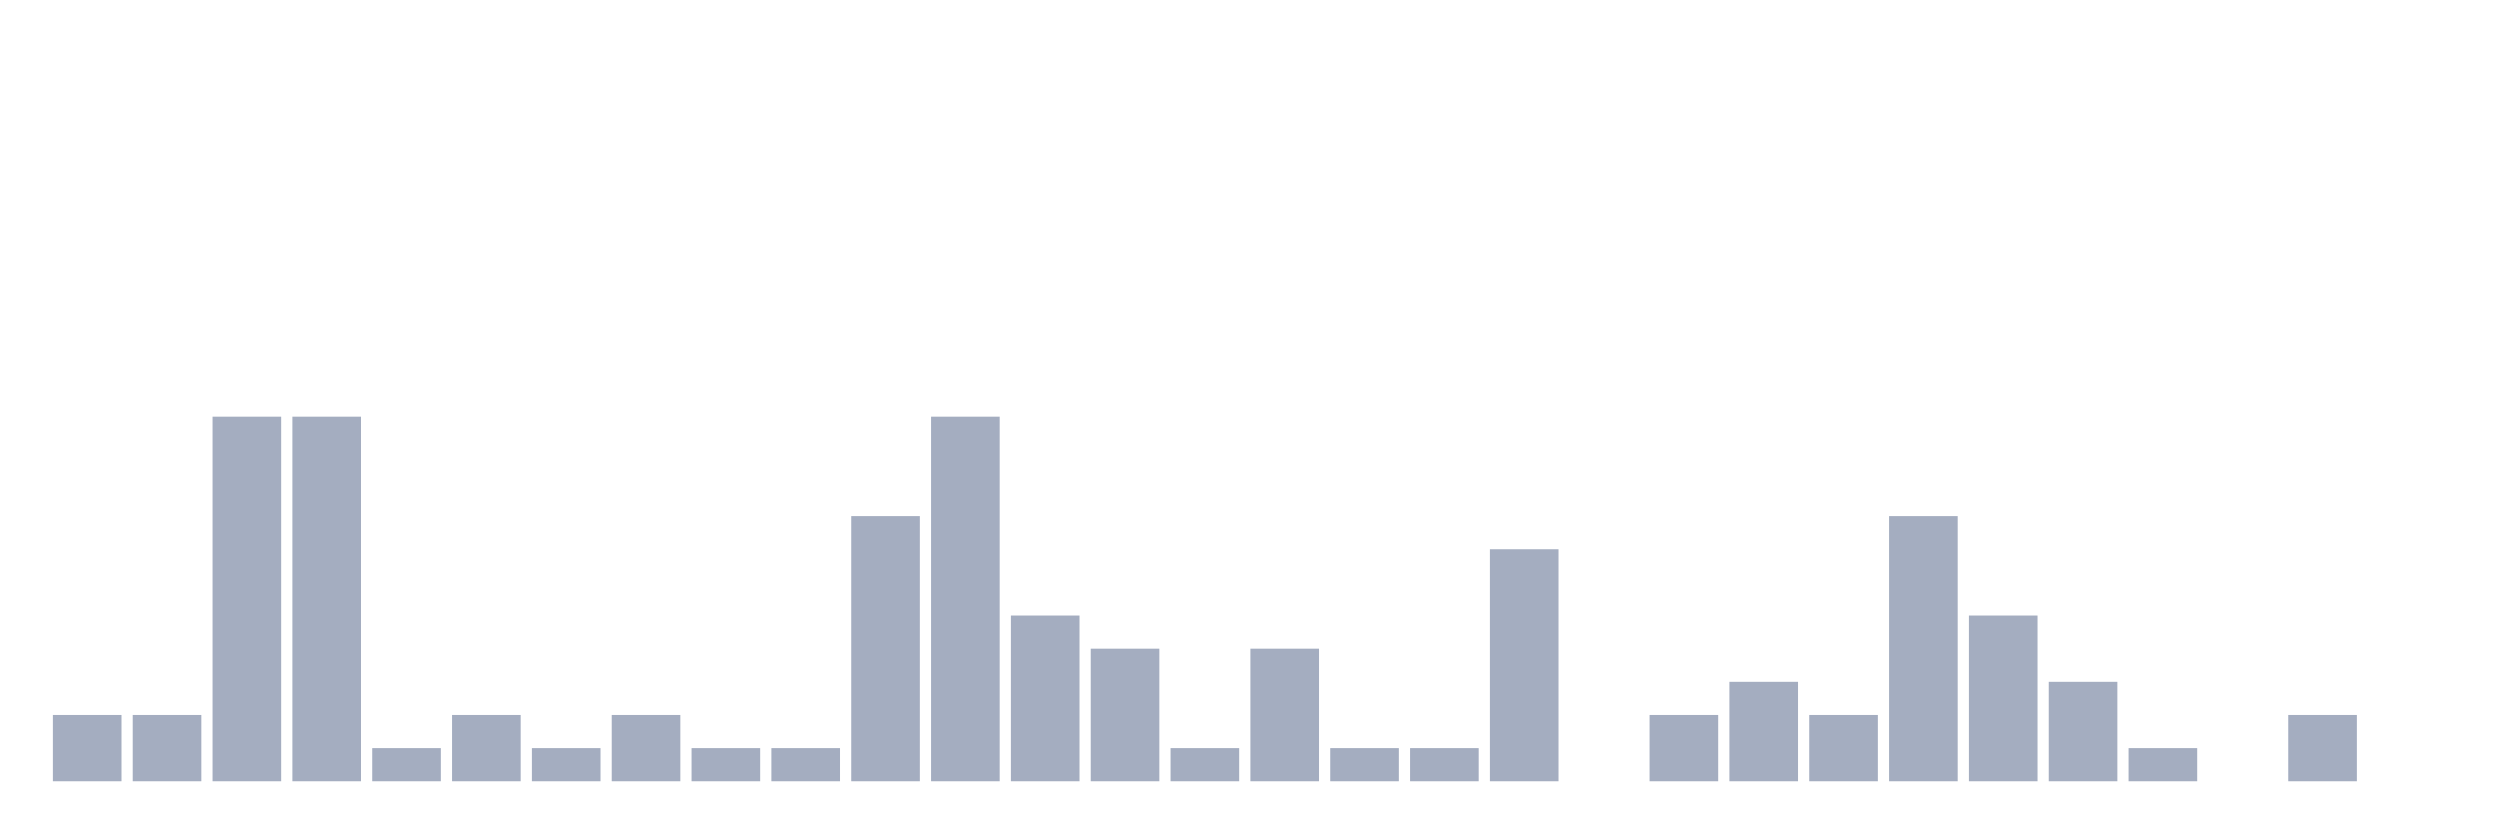
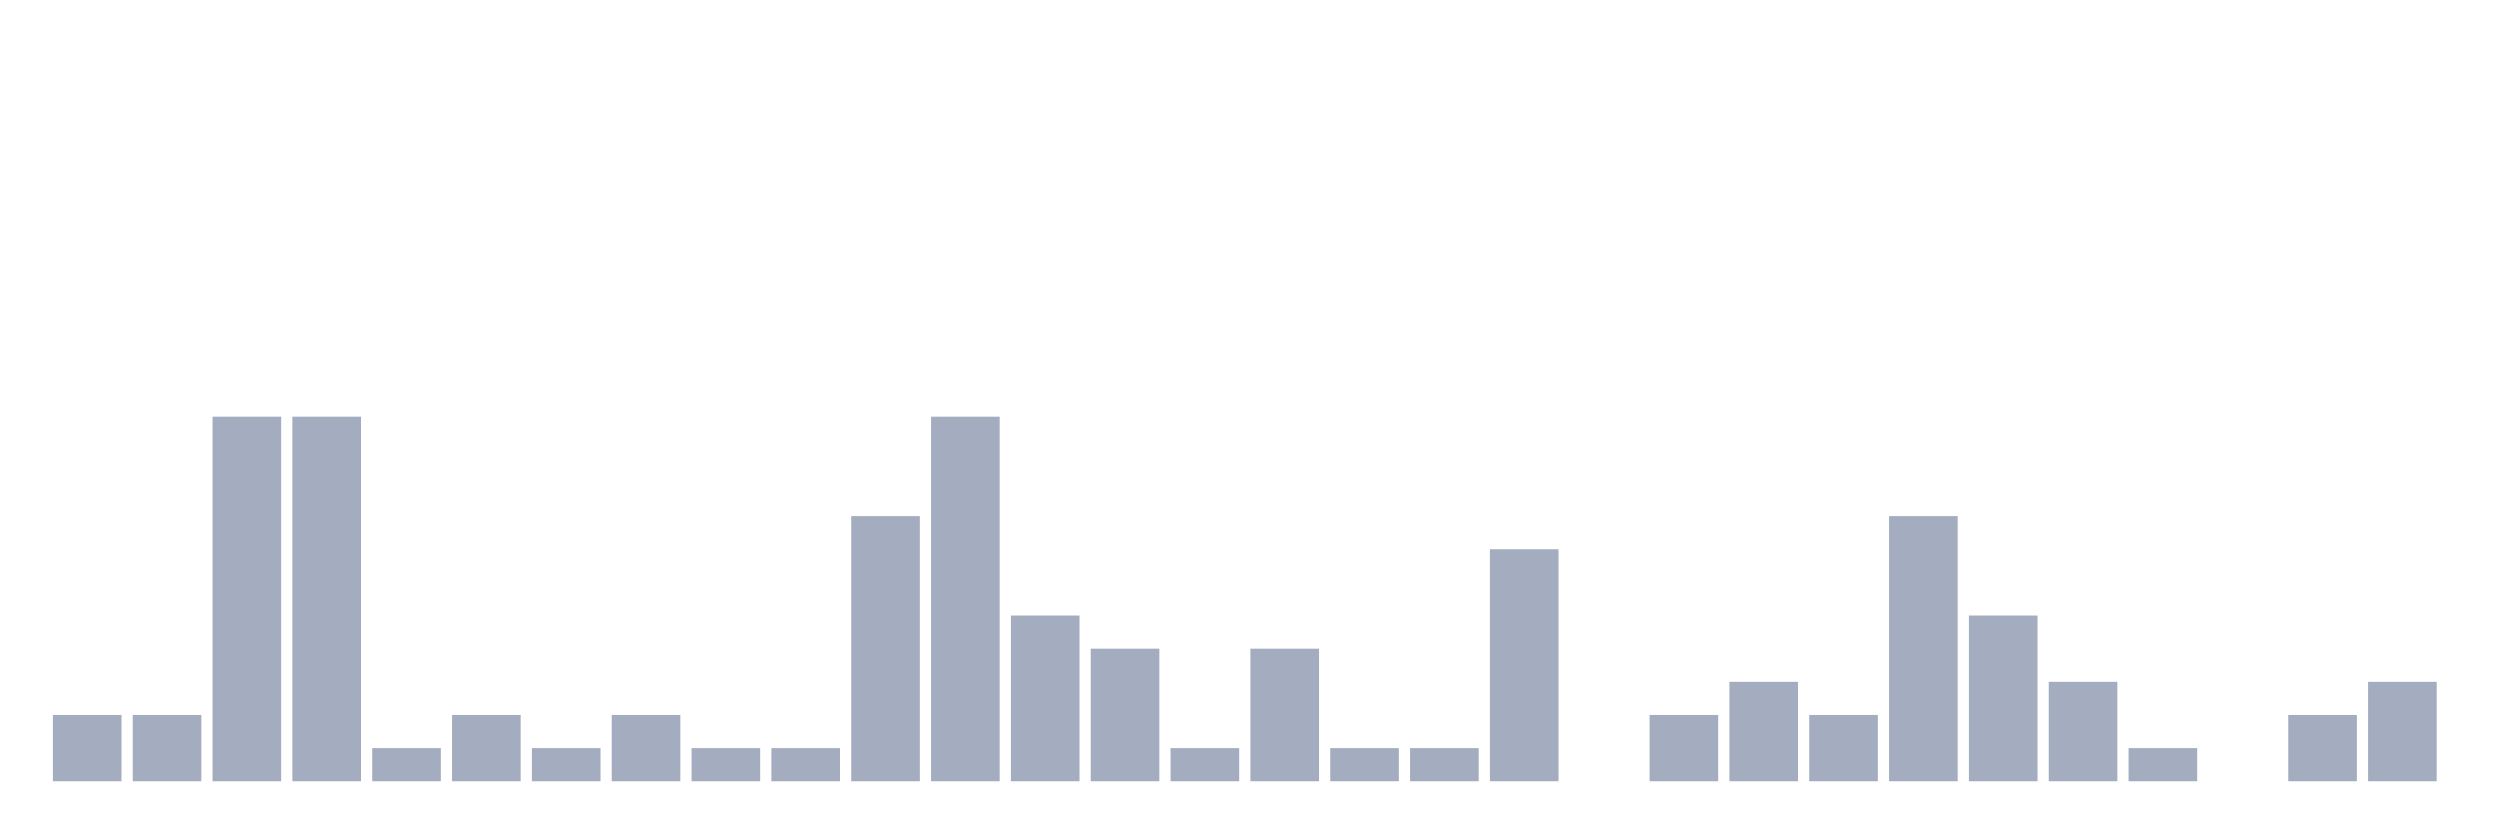
<svg xmlns="http://www.w3.org/2000/svg" viewBox="0 0 480 160">
  <g transform="translate(10,10)">
    <rect class="bar" x="0.153" width="13.175" y="127.273" height="12.727" fill="rgb(164,173,192)" />
    <rect class="bar" x="15.482" width="13.175" y="127.273" height="12.727" fill="rgb(164,173,192)" />
    <rect class="bar" x="30.81" width="13.175" y="70" height="70" fill="rgb(164,173,192)" />
    <rect class="bar" x="46.138" width="13.175" y="70" height="70" fill="rgb(164,173,192)" />
    <rect class="bar" x="61.466" width="13.175" y="133.636" height="6.364" fill="rgb(164,173,192)" />
    <rect class="bar" x="76.794" width="13.175" y="127.273" height="12.727" fill="rgb(164,173,192)" />
    <rect class="bar" x="92.123" width="13.175" y="133.636" height="6.364" fill="rgb(164,173,192)" />
    <rect class="bar" x="107.451" width="13.175" y="127.273" height="12.727" fill="rgb(164,173,192)" />
    <rect class="bar" x="122.779" width="13.175" y="133.636" height="6.364" fill="rgb(164,173,192)" />
    <rect class="bar" x="138.107" width="13.175" y="133.636" height="6.364" fill="rgb(164,173,192)" />
    <rect class="bar" x="153.436" width="13.175" y="89.091" height="50.909" fill="rgb(164,173,192)" />
    <rect class="bar" x="168.764" width="13.175" y="70" height="70" fill="rgb(164,173,192)" />
    <rect class="bar" x="184.092" width="13.175" y="108.182" height="31.818" fill="rgb(164,173,192)" />
    <rect class="bar" x="199.42" width="13.175" y="114.545" height="25.455" fill="rgb(164,173,192)" />
    <rect class="bar" x="214.748" width="13.175" y="133.636" height="6.364" fill="rgb(164,173,192)" />
    <rect class="bar" x="230.077" width="13.175" y="114.545" height="25.455" fill="rgb(164,173,192)" />
    <rect class="bar" x="245.405" width="13.175" y="133.636" height="6.364" fill="rgb(164,173,192)" />
    <rect class="bar" x="260.733" width="13.175" y="133.636" height="6.364" fill="rgb(164,173,192)" />
    <rect class="bar" x="276.061" width="13.175" y="95.455" height="44.545" fill="rgb(164,173,192)" />
    <rect class="bar" x="291.39" width="13.175" y="140" height="0" fill="rgb(164,173,192)" />
    <rect class="bar" x="306.718" width="13.175" y="127.273" height="12.727" fill="rgb(164,173,192)" />
    <rect class="bar" x="322.046" width="13.175" y="120.909" height="19.091" fill="rgb(164,173,192)" />
    <rect class="bar" x="337.374" width="13.175" y="127.273" height="12.727" fill="rgb(164,173,192)" />
    <rect class="bar" x="352.702" width="13.175" y="89.091" height="50.909" fill="rgb(164,173,192)" />
    <rect class="bar" x="368.031" width="13.175" y="108.182" height="31.818" fill="rgb(164,173,192)" />
    <rect class="bar" x="383.359" width="13.175" y="120.909" height="19.091" fill="rgb(164,173,192)" />
    <rect class="bar" x="398.687" width="13.175" y="133.636" height="6.364" fill="rgb(164,173,192)" />
    <rect class="bar" x="414.015" width="13.175" y="140" height="0" fill="rgb(164,173,192)" />
    <rect class="bar" x="429.344" width="13.175" y="127.273" height="12.727" fill="rgb(164,173,192)" />
-     <rect class="bar" x="444.672" width="13.175" y="140" height="0" fill="rgb(164,173,192)" />
+     <rect class="bar" x="444.672" width="13.175" y="120.909" height="19.091" fill="rgb(164,173,192)" />
  </g>
</svg>
